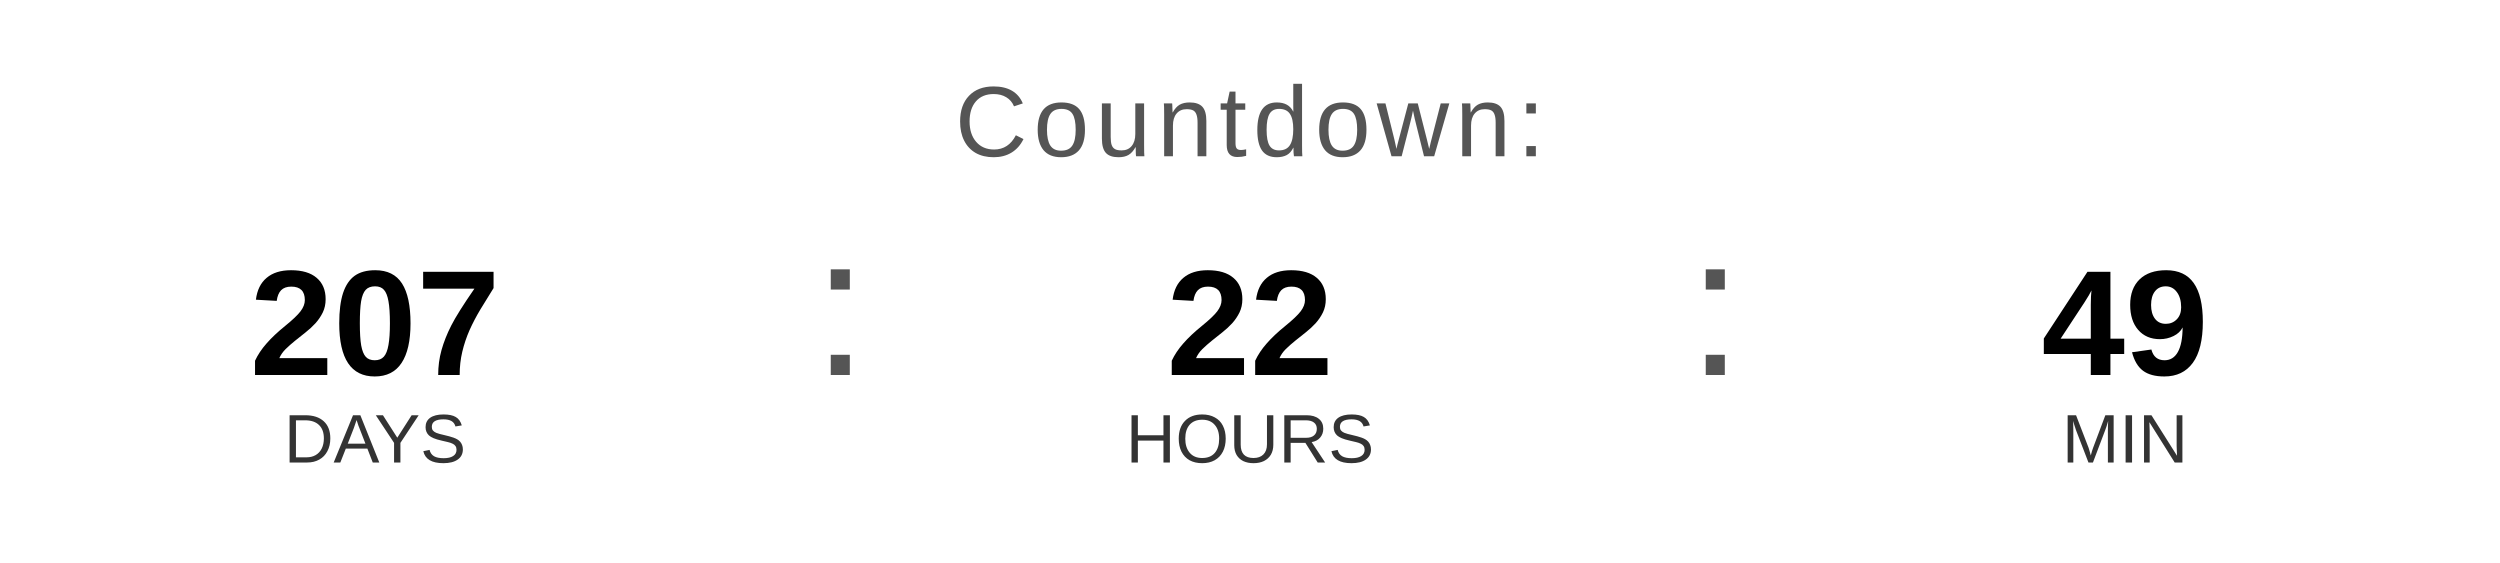
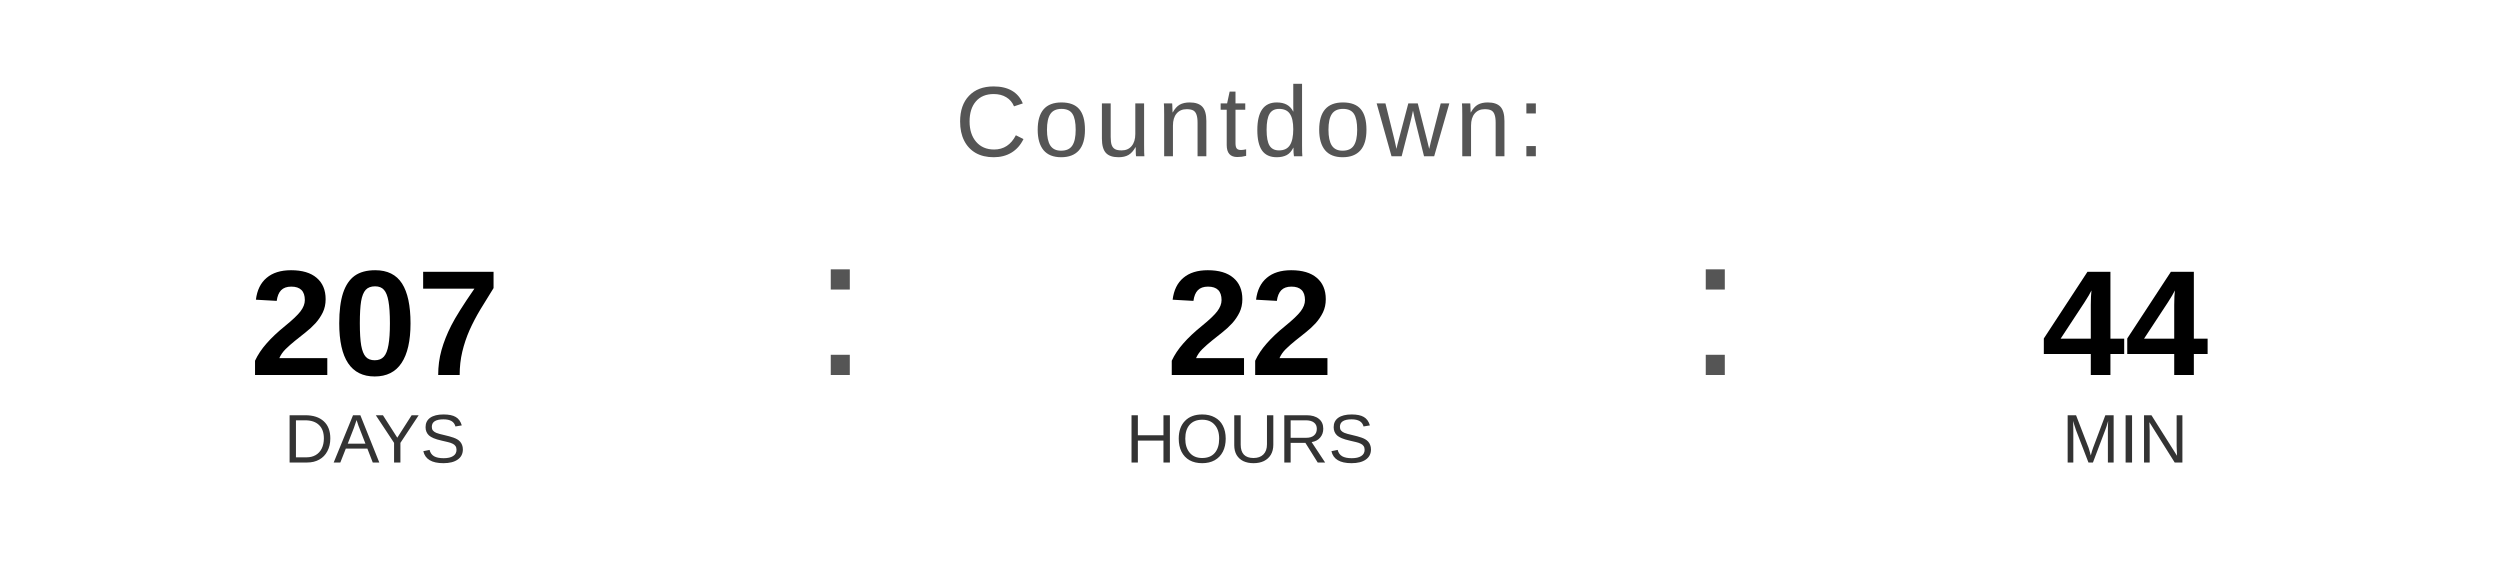
<svg xmlns="http://www.w3.org/2000/svg" width="400" height="90" viewBox="0 0 400 90">
  <text x="200" y="25" font-family="Arial, Helvetica, sans-serif" font-size="16" fill="#555555" text-anchor="middle" letter-spacing="1">
    Countdown:
  </text>
  <text x="60" y="60" font-family="Arial, Helvetica, sans-serif" font-size="24" font-weight="bold" fill="#000000" text-anchor="middle">207</text>
  <text x="60" y="74" font-family="Arial, Helvetica, sans-serif" font-size="11" fill="#333333" text-anchor="middle">DAYS</text>
  <text x="130" y="60" font-family="Arial, sans-serif" font-size="32" fill="#555555">:</text>
  <text x="200" y="60" font-family="Arial, Helvetica, sans-serif" font-size="24" font-weight="bold" fill="#000000" text-anchor="middle">22</text>
  <text x="200" y="74" font-family="Arial, Helvetica, sans-serif" font-size="11" fill="#333333" text-anchor="middle">HOURS</text>
  <text x="270" y="60" font-family="Arial, sans-serif" font-size="32" fill="#555555">:</text>
-   <text x="340" y="60" font-family="Arial, Helvetica, sans-serif" font-size="24" font-weight="bold" fill="#000000" text-anchor="middle">49</text>
+   <text x="340" y="60" font-family="Arial, Helvetica, sans-serif" font-size="24" font-weight="bold" fill="#000000" text-anchor="middle">44</text>
  <text x="340" y="74" font-family="Arial, Helvetica, sans-serif" font-size="11" fill="#333333" text-anchor="middle">MIN</text>
</svg>
